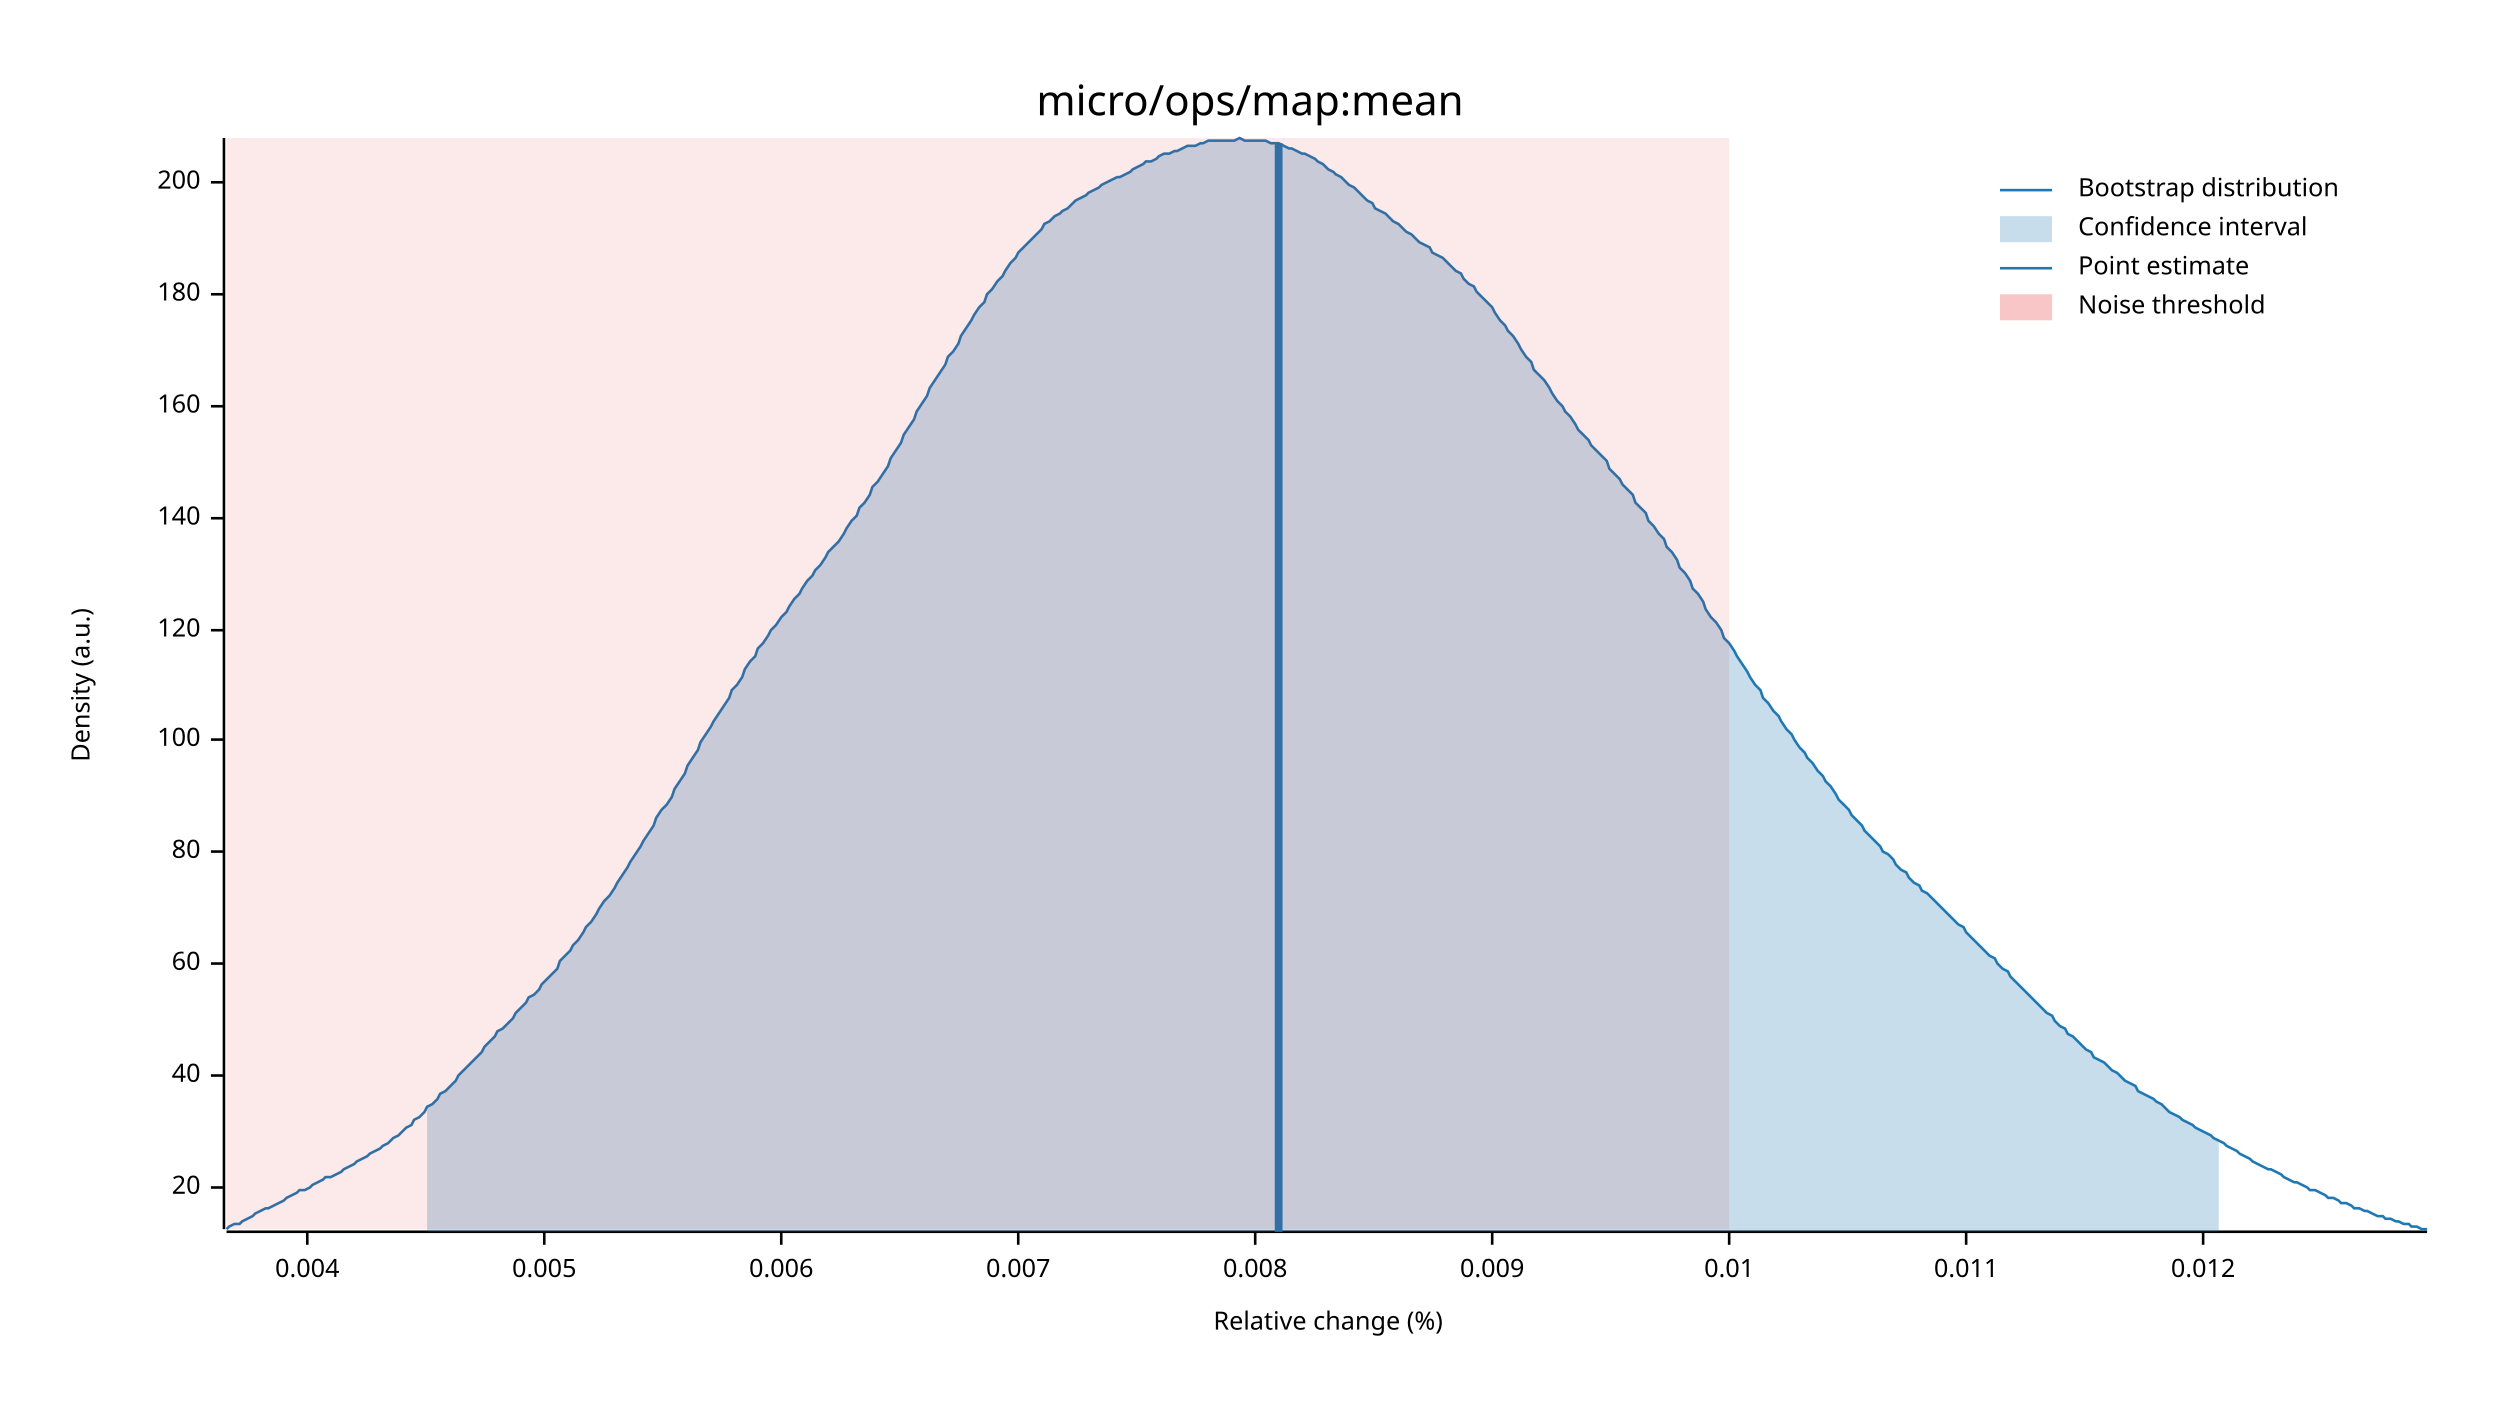
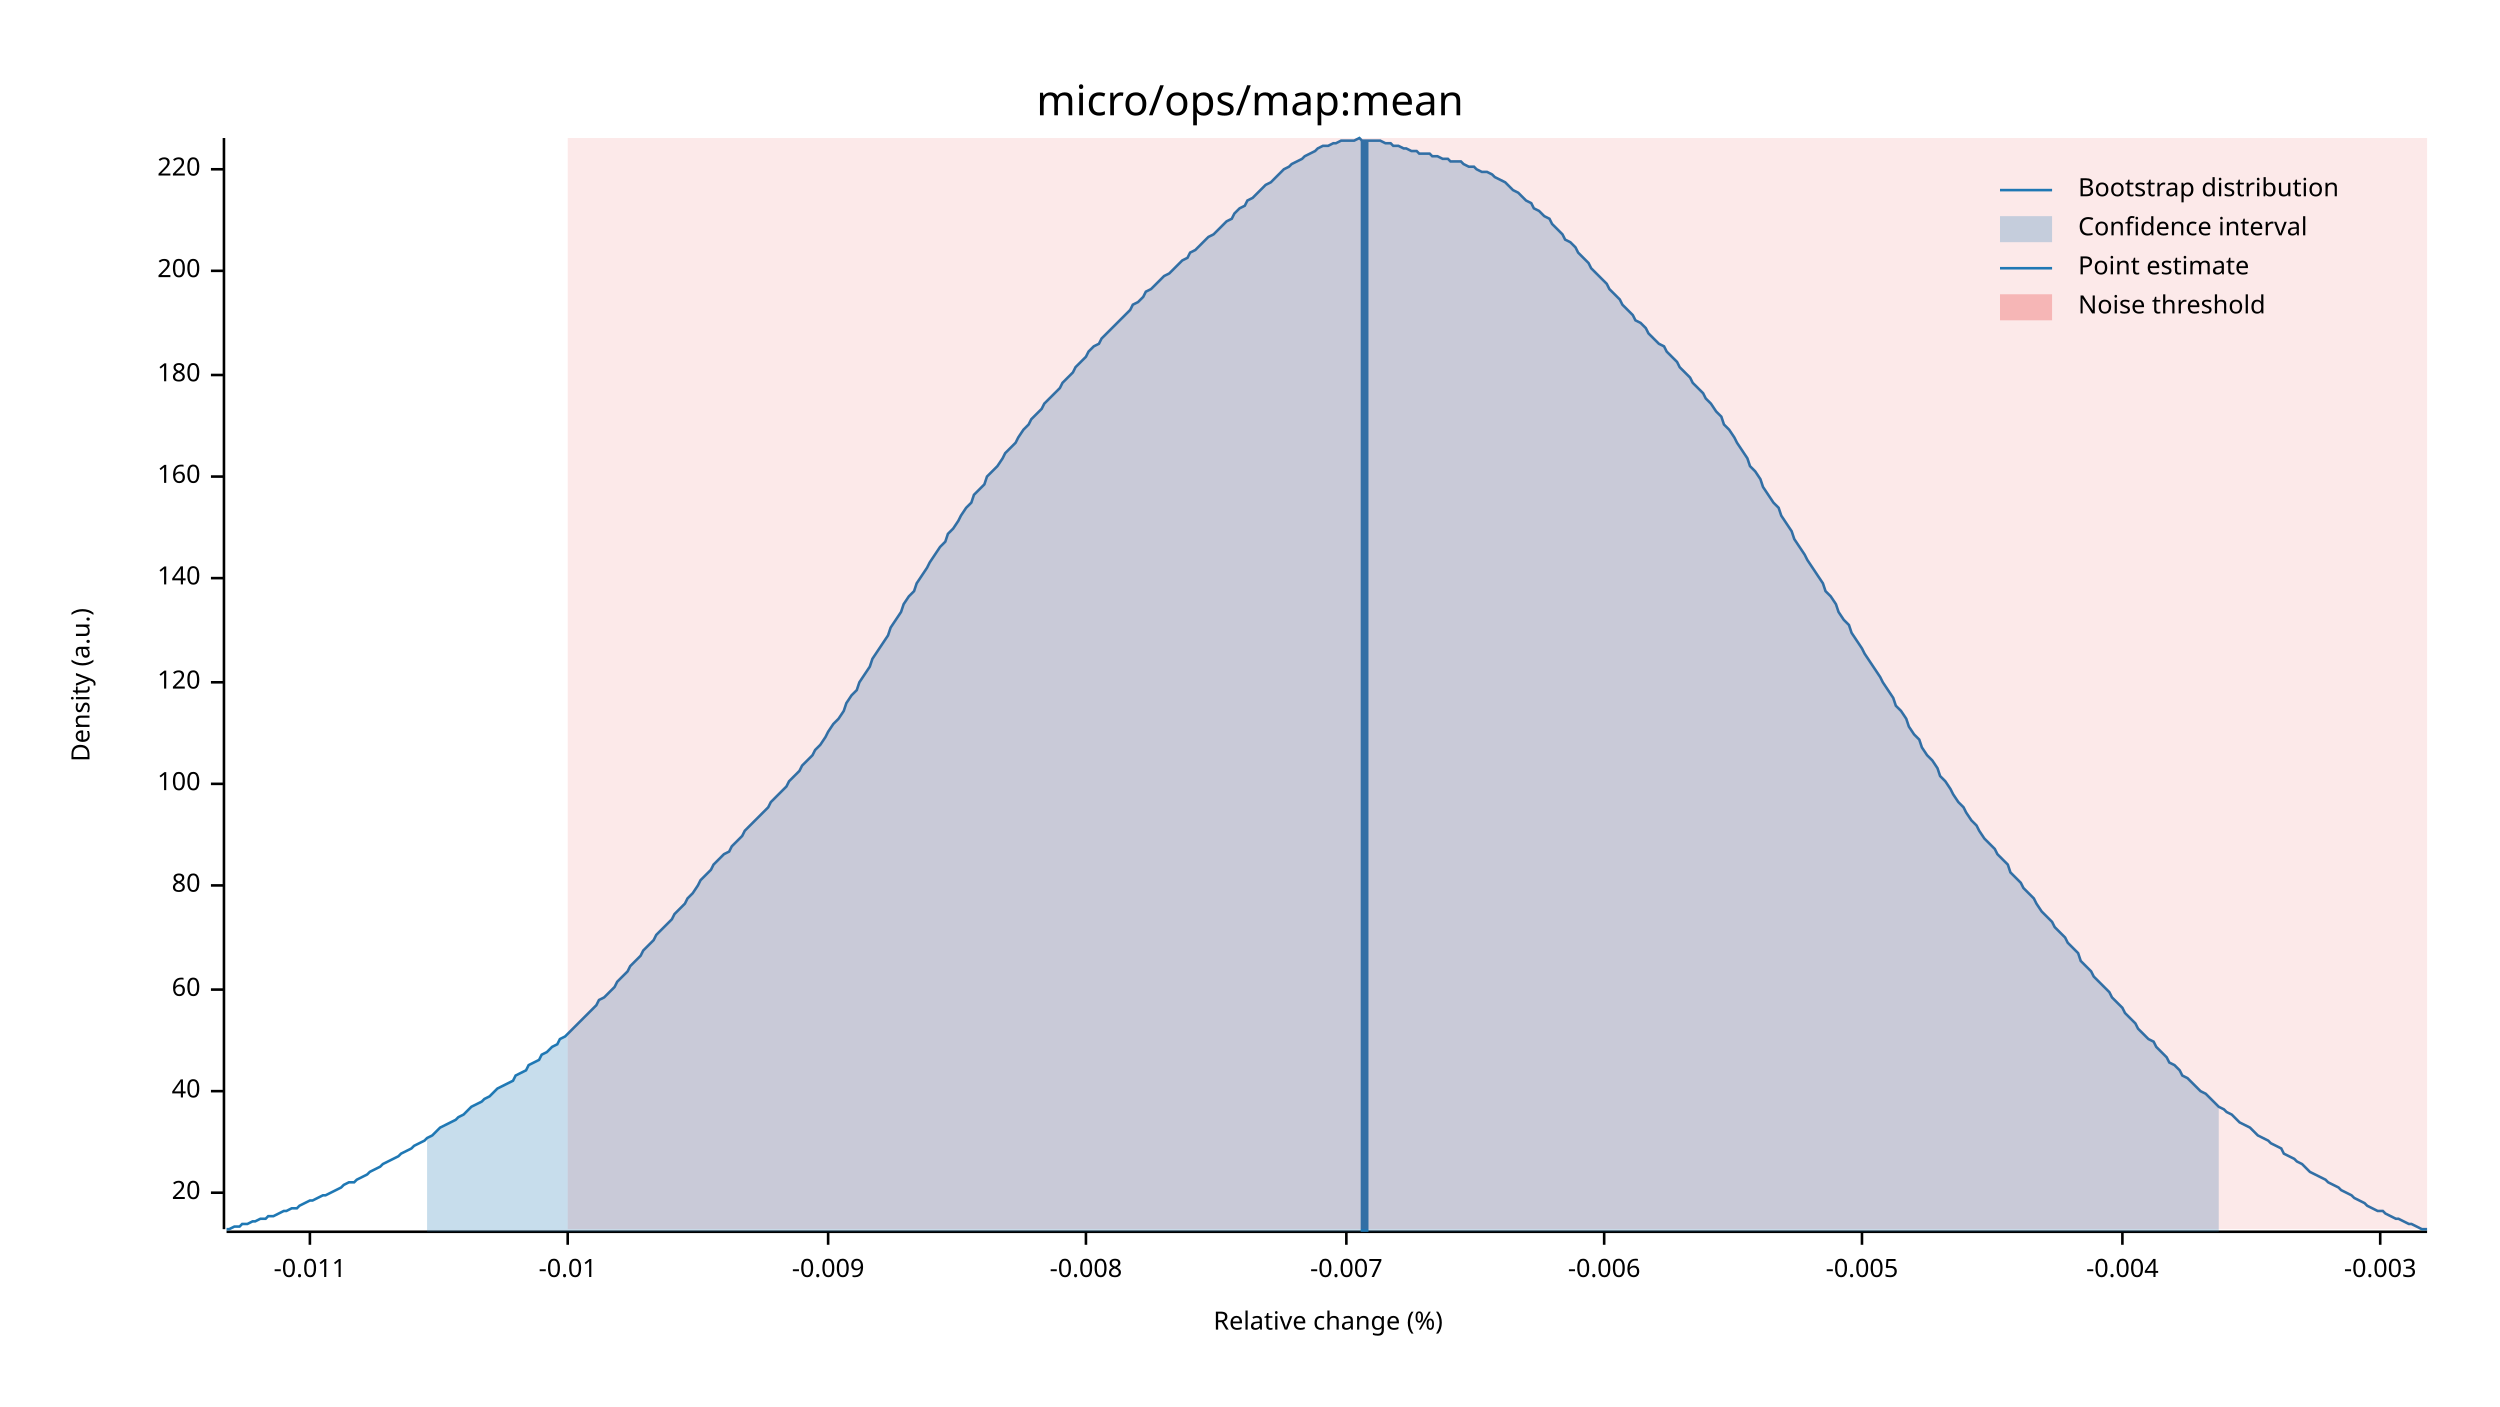
<svg xmlns="http://www.w3.org/2000/svg" width="960" height="540" viewBox="0 0 960 540">
  <text x="480" y="32" dy="0.76em" text-anchor="middle" font-family="sans-serif" font-size="16.129" opacity="1" fill="#000000">
micro/ops/map:mean
</text>
  <text x="27" y="263" dy="0.76em" text-anchor="middle" font-family="sans-serif" font-size="9.677" opacity="1" fill="#000000" transform="rotate(270, 27, 263)">
Density (a.u.)
</text>
  <text x="510" y="513" dy="-0.5ex" text-anchor="middle" font-family="sans-serif" font-size="9.677" opacity="1" fill="#000000">
Relative change (%)
</text>
  <polyline fill="none" opacity="1" stroke="#000000" stroke-width="1" points="86,53 86,472 " />
-   <text x="77" y="456" dy="0.5ex" text-anchor="end" font-family="sans-serif" font-size="9.677" opacity="1" fill="#000000">
+   <text x="77" y="458" dy="0.5ex" text-anchor="end" font-family="sans-serif" font-size="9.677" opacity="1" fill="#000000">
20
</text>
-   <polyline fill="none" opacity="1" stroke="#000000" stroke-width="1" points="81,456 86,456 " />
-   <text x="77" y="413" dy="0.5ex" text-anchor="end" font-family="sans-serif" font-size="9.677" opacity="1" fill="#000000">
+   <polyline fill="none" opacity="1" stroke="#000000" stroke-width="1" points="81,458 86,458 " />
+   <text x="77" y="419" dy="0.5ex" text-anchor="end" font-family="sans-serif" font-size="9.677" opacity="1" fill="#000000">
40
</text>
-   <polyline fill="none" opacity="1" stroke="#000000" stroke-width="1" points="81,413 86,413 " />
-   <text x="77" y="370" dy="0.5ex" text-anchor="end" font-family="sans-serif" font-size="9.677" opacity="1" fill="#000000">
+   <polyline fill="none" opacity="1" stroke="#000000" stroke-width="1" points="81,419 86,419 " />
+   <text x="77" y="380" dy="0.5ex" text-anchor="end" font-family="sans-serif" font-size="9.677" opacity="1" fill="#000000">
60
</text>
-   <polyline fill="none" opacity="1" stroke="#000000" stroke-width="1" points="81,370 86,370 " />
-   <text x="77" y="327" dy="0.5ex" text-anchor="end" font-family="sans-serif" font-size="9.677" opacity="1" fill="#000000">
+   <polyline fill="none" opacity="1" stroke="#000000" stroke-width="1" points="81,380 86,380 " />
+   <text x="77" y="340" dy="0.5ex" text-anchor="end" font-family="sans-serif" font-size="9.677" opacity="1" fill="#000000">
80
</text>
-   <polyline fill="none" opacity="1" stroke="#000000" stroke-width="1" points="81,327 86,327 " />
-   <text x="77" y="284" dy="0.5ex" text-anchor="end" font-family="sans-serif" font-size="9.677" opacity="1" fill="#000000">
+   <polyline fill="none" opacity="1" stroke="#000000" stroke-width="1" points="81,340 86,340 " />
+   <text x="77" y="301" dy="0.5ex" text-anchor="end" font-family="sans-serif" font-size="9.677" opacity="1" fill="#000000">
100
</text>
-   <polyline fill="none" opacity="1" stroke="#000000" stroke-width="1" points="81,284 86,284 " />
-   <text x="77" y="242" dy="0.5ex" text-anchor="end" font-family="sans-serif" font-size="9.677" opacity="1" fill="#000000">
+   <polyline fill="none" opacity="1" stroke="#000000" stroke-width="1" points="81,301 86,301 " />
+   <text x="77" y="262" dy="0.5ex" text-anchor="end" font-family="sans-serif" font-size="9.677" opacity="1" fill="#000000">
120
</text>
-   <polyline fill="none" opacity="1" stroke="#000000" stroke-width="1" points="81,242 86,242 " />
-   <text x="77" y="199" dy="0.5ex" text-anchor="end" font-family="sans-serif" font-size="9.677" opacity="1" fill="#000000">
+   <polyline fill="none" opacity="1" stroke="#000000" stroke-width="1" points="81,262 86,262 " />
+   <text x="77" y="222" dy="0.5ex" text-anchor="end" font-family="sans-serif" font-size="9.677" opacity="1" fill="#000000">
140
</text>
-   <polyline fill="none" opacity="1" stroke="#000000" stroke-width="1" points="81,199 86,199 " />
-   <text x="77" y="156" dy="0.5ex" text-anchor="end" font-family="sans-serif" font-size="9.677" opacity="1" fill="#000000">
+   <polyline fill="none" opacity="1" stroke="#000000" stroke-width="1" points="81,222 86,222 " />
+   <text x="77" y="183" dy="0.5ex" text-anchor="end" font-family="sans-serif" font-size="9.677" opacity="1" fill="#000000">
160
</text>
-   <polyline fill="none" opacity="1" stroke="#000000" stroke-width="1" points="81,156 86,156 " />
-   <text x="77" y="113" dy="0.5ex" text-anchor="end" font-family="sans-serif" font-size="9.677" opacity="1" fill="#000000">
+   <polyline fill="none" opacity="1" stroke="#000000" stroke-width="1" points="81,183 86,183 " />
+   <text x="77" y="144" dy="0.5ex" text-anchor="end" font-family="sans-serif" font-size="9.677" opacity="1" fill="#000000">
180
</text>
-   <polyline fill="none" opacity="1" stroke="#000000" stroke-width="1" points="81,113 86,113 " />
-   <text x="77" y="70" dy="0.5ex" text-anchor="end" font-family="sans-serif" font-size="9.677" opacity="1" fill="#000000">
+   <polyline fill="none" opacity="1" stroke="#000000" stroke-width="1" points="81,144 86,144 " />
+   <text x="77" y="104" dy="0.5ex" text-anchor="end" font-family="sans-serif" font-size="9.677" opacity="1" fill="#000000">
200
</text>
-   <polyline fill="none" opacity="1" stroke="#000000" stroke-width="1" points="81,70 86,70 " />
+   <polyline fill="none" opacity="1" stroke="#000000" stroke-width="1" points="81,104 86,104 " />
+   <text x="77" y="65" dy="0.5ex" text-anchor="end" font-family="sans-serif" font-size="9.677" opacity="1" fill="#000000">
+ 220
+ </text>
+   <polyline fill="none" opacity="1" stroke="#000000" stroke-width="1" points="81,65 86,65 " />
  <polyline fill="none" opacity="1" stroke="#000000" stroke-width="1" points="87,473 932,473 " />
-   <text x="118" y="483" dy="0.76em" text-anchor="middle" font-family="sans-serif" font-size="9.677" opacity="1" fill="#000000">
- 0.004
+   <text x="119" y="483" dy="0.76em" text-anchor="middle" font-family="sans-serif" font-size="9.677" opacity="1" fill="#000000">
+ -0.011
</text>
-   <polyline fill="none" opacity="1" stroke="#000000" stroke-width="1" points="118,473 118,478 " />
-   <text x="209" y="483" dy="0.76em" text-anchor="middle" font-family="sans-serif" font-size="9.677" opacity="1" fill="#000000">
- 0.005
+   <polyline fill="none" opacity="1" stroke="#000000" stroke-width="1" points="119,473 119,478 " />
+   <text x="218" y="483" dy="0.76em" text-anchor="middle" font-family="sans-serif" font-size="9.677" opacity="1" fill="#000000">
+ -0.01
</text>
-   <polyline fill="none" opacity="1" stroke="#000000" stroke-width="1" points="209,473 209,478 " />
-   <text x="300" y="483" dy="0.76em" text-anchor="middle" font-family="sans-serif" font-size="9.677" opacity="1" fill="#000000">
- 0.006
+   <polyline fill="none" opacity="1" stroke="#000000" stroke-width="1" points="218,473 218,478 " />
+   <text x="318" y="483" dy="0.76em" text-anchor="middle" font-family="sans-serif" font-size="9.677" opacity="1" fill="#000000">
+ -0.009
</text>
-   <polyline fill="none" opacity="1" stroke="#000000" stroke-width="1" points="300,473 300,478 " />
-   <text x="391" y="483" dy="0.76em" text-anchor="middle" font-family="sans-serif" font-size="9.677" opacity="1" fill="#000000">
- 0.007
+   <polyline fill="none" opacity="1" stroke="#000000" stroke-width="1" points="318,473 318,478 " />
+   <text x="417" y="483" dy="0.76em" text-anchor="middle" font-family="sans-serif" font-size="9.677" opacity="1" fill="#000000">
+ -0.008
</text>
-   <polyline fill="none" opacity="1" stroke="#000000" stroke-width="1" points="391,473 391,478 " />
-   <text x="482" y="483" dy="0.76em" text-anchor="middle" font-family="sans-serif" font-size="9.677" opacity="1" fill="#000000">
- 0.008
+   <polyline fill="none" opacity="1" stroke="#000000" stroke-width="1" points="417,473 417,478 " />
+   <text x="517" y="483" dy="0.76em" text-anchor="middle" font-family="sans-serif" font-size="9.677" opacity="1" fill="#000000">
+ -0.007
</text>
-   <polyline fill="none" opacity="1" stroke="#000000" stroke-width="1" points="482,473 482,478 " />
-   <text x="573" y="483" dy="0.76em" text-anchor="middle" font-family="sans-serif" font-size="9.677" opacity="1" fill="#000000">
- 0.009
+   <polyline fill="none" opacity="1" stroke="#000000" stroke-width="1" points="517,473 517,478 " />
+   <text x="616" y="483" dy="0.76em" text-anchor="middle" font-family="sans-serif" font-size="9.677" opacity="1" fill="#000000">
+ -0.006
</text>
-   <polyline fill="none" opacity="1" stroke="#000000" stroke-width="1" points="573,473 573,478 " />
-   <text x="664" y="483" dy="0.76em" text-anchor="middle" font-family="sans-serif" font-size="9.677" opacity="1" fill="#000000">
- 0.01
+   <polyline fill="none" opacity="1" stroke="#000000" stroke-width="1" points="616,473 616,478 " />
+   <text x="715" y="483" dy="0.76em" text-anchor="middle" font-family="sans-serif" font-size="9.677" opacity="1" fill="#000000">
+ -0.005
</text>
-   <polyline fill="none" opacity="1" stroke="#000000" stroke-width="1" points="664,473 664,478 " />
-   <text x="755" y="483" dy="0.76em" text-anchor="middle" font-family="sans-serif" font-size="9.677" opacity="1" fill="#000000">
- 0.011
+   <polyline fill="none" opacity="1" stroke="#000000" stroke-width="1" points="715,473 715,478 " />
+   <text x="815" y="483" dy="0.76em" text-anchor="middle" font-family="sans-serif" font-size="9.677" opacity="1" fill="#000000">
+ -0.004
</text>
-   <polyline fill="none" opacity="1" stroke="#000000" stroke-width="1" points="755,473 755,478 " />
-   <text x="846" y="483" dy="0.76em" text-anchor="middle" font-family="sans-serif" font-size="9.677" opacity="1" fill="#000000">
- 0.012
+   <polyline fill="none" opacity="1" stroke="#000000" stroke-width="1" points="815,473 815,478 " />
+   <text x="914" y="483" dy="0.76em" text-anchor="middle" font-family="sans-serif" font-size="9.677" opacity="1" fill="#000000">
+ -0.003
</text>
-   <polyline fill="none" opacity="1" stroke="#000000" stroke-width="1" points="846,473 846,478 " />
-   <polyline fill="none" opacity="1" stroke="#1F78B4" stroke-width="1" points="87,472 88,471 90,470 92,470 93,469 95,468 97,467 98,466 100,465 102,464 103,464 105,463 107,462 109,461 110,460 112,459 114,458 115,457 117,457 119,456 120,455 122,454 124,453 125,452 127,452 129,451 131,450 132,449 134,448 136,447 137,446 139,445 141,444 142,443 144,442 146,441 147,440 149,439 151,437 153,436 154,435 156,433 158,432 159,430 161,429 163,427 164,425 166,424 168,422 169,420 171,419 173,417 175,415 176,413 178,411 180,409 181,408 183,406 185,404 186,402 188,400 190,398 191,396 193,395 195,393 197,391 198,389 200,387 202,385 203,383 205,382 207,380 208,378 210,376 212,374 214,372 215,369 217,367 219,365 220,363 222,361 224,358 225,356 227,354 229,351 230,349 232,346 234,344 236,341 237,339 239,336 241,333 242,331 244,328 246,325 247,323 249,320 251,317 252,314 254,311 256,309 258,306 259,303 261,300 263,297 264,294 266,291 268,288 269,285 271,282 273,279 274,277 276,274 278,271 280,268 281,265 283,263 285,260 286,257 288,254 290,252 291,249 293,247 295,244 296,242 298,240 300,237 302,235 303,233 305,230 307,228 308,226 310,223 312,221 313,219 315,217 317,214 318,212 320,210 322,208 324,205 325,203 327,200 329,198 330,195 332,193 334,190 335,187 337,185 339,182 341,179 342,176 344,173 346,170 347,167 349,164 351,161 352,158 354,155 356,152 357,149 359,146 361,143 363,140 364,137 366,135 368,132 369,129 371,126 373,123 374,121 376,118 378,116 379,113 381,111 383,108 385,106 386,104 388,101 390,99 391,97 393,95 395,93 396,92 398,90 400,88 401,86 403,85 405,83 407,82 408,81 410,80 412,78 413,77 415,76 417,75 418,74 420,73 422,72 423,71 425,70 427,69 429,68 430,68 432,67 434,66 435,65 437,64 439,63 440,62 442,62 444,61 445,60 447,59 449,59 451,58 452,58 454,57 456,56 457,56 459,56 461,55 462,55 464,54 466,54 468,54 469,54 471,54 473,54 474,54 476,53 478,54 479,54 481,54 483,54 484,54 486,54 488,55 490,55 491,55 493,56 495,57 496,57 498,58 500,59 501,59 503,60 505,61 506,62 508,63 510,65 512,66 513,67 515,68 517,70 518,71 520,72 522,74 523,75 525,77 527,78 528,80 530,81 532,82 534,84 535,85 537,86 539,88 540,89 542,90 544,92 545,93 547,94 549,95 550,97 552,98 554,99 556,101 557,102 559,104 561,105 562,107 564,109 566,110 567,112 569,114 571,116 573,118 574,120 576,123 578,125 579,127 581,129 583,132 584,134 586,137 588,139 589,142 591,144 593,146 595,149 596,151 598,154 600,156 601,158 603,160 605,163 606,165 608,167 610,169 611,171 613,173 615,175 617,177 618,180 620,182 622,184 623,186 625,188 627,190 628,193 630,195 632,197 633,200 635,202 637,205 639,207 640,210 642,212 644,215 645,218 647,220 649,223 650,226 652,228 654,231 655,234 657,237 659,239 661,242 662,245 664,247 666,250 667,252 669,255 671,258 672,260 674,263 676,265 677,268 679,270 681,273 683,275 684,277 686,280 688,282 689,284 691,287 693,289 694,291 696,293 698,296 700,298 701,300 703,302 705,305 706,307 708,309 710,311 711,313 713,315 715,317 716,319 718,321 720,323 722,325 723,327 725,328 727,330 728,332 730,334 732,335 733,337 735,339 737,340 738,342 740,343 742,345 744,347 745,348 747,350 749,352 750,353 752,355 754,356 755,358 757,360 759,362 760,363 762,365 764,367 766,368 767,370 769,372 771,373 772,375 774,377 776,379 777,380 779,382 781,384 782,385 784,387 786,389 788,390 789,392 791,394 793,395 794,397 796,398 798,400 799,401 801,403 803,404 804,406 806,407 808,408 810,410 811,411 813,412 815,414 816,415 818,416 820,417 821,419 823,420 825,421 827,422 828,423 830,424 832,426 833,427 835,428 837,429 838,430 840,431 842,432 843,433 845,434 847,435 849,436 850,437 852,438 854,439 855,440 857,441 859,442 860,443 862,444 864,445 865,446 867,447 869,448 871,449 872,449 874,450 876,451 877,452 879,453 881,454 882,454 884,455 886,456 887,457 889,457 891,458 893,459 894,460 896,460 898,461 899,462 901,462 903,463 904,464 906,464 908,465 909,465 911,466 913,467 915,467 916,468 918,468 920,469 921,469 923,470 925,470 926,471 928,471 930,472 932,472 " />
-   <polygon opacity="0.25" fill="#1F78B4" points="164,425 166,424 168,422 169,420 171,419 173,417 175,415 176,413 178,411 180,409 181,408 183,406 185,404 186,402 188,400 190,398 191,396 193,395 195,393 197,391 198,389 200,387 202,385 203,383 205,382 207,380 208,378 210,376 212,374 214,372 215,369 217,367 219,365 220,363 222,361 224,358 225,356 227,354 229,351 230,349 232,346 234,344 236,341 237,339 239,336 241,333 242,331 244,328 246,325 247,323 249,320 251,317 252,314 254,311 256,309 258,306 259,303 261,300 263,297 264,294 266,291 268,288 269,285 271,282 273,279 274,277 276,274 278,271 280,268 281,265 283,263 285,260 286,257 288,254 290,252 291,249 293,247 295,244 296,242 298,240 300,237 302,235 303,233 305,230 307,228 308,226 310,223 312,221 313,219 315,217 317,214 318,212 320,210 322,208 324,205 325,203 327,200 329,198 330,195 332,193 334,190 335,187 337,185 339,182 341,179 342,176 344,173 346,170 347,167 349,164 351,161 352,158 354,155 356,152 357,149 359,146 361,143 363,140 364,137 366,135 368,132 369,129 371,126 373,123 374,121 376,118 378,116 379,113 381,111 383,108 385,106 386,104 388,101 390,99 391,97 393,95 395,93 396,92 398,90 400,88 401,86 403,85 405,83 407,82 408,81 410,80 412,78 413,77 415,76 417,75 418,74 420,73 422,72 423,71 425,70 427,69 429,68 430,68 432,67 434,66 435,65 437,64 439,63 440,62 442,62 444,61 445,60 447,59 449,59 451,58 452,58 454,57 456,56 457,56 459,56 461,55 462,55 464,54 466,54 468,54 469,54 471,54 473,54 474,54 476,53 478,54 479,54 481,54 483,54 484,54 486,54 488,55 490,55 491,55 493,56 495,57 496,57 498,58 500,59 501,59 503,60 505,61 506,62 508,63 510,65 512,66 513,67 515,68 517,70 518,71 520,72 522,74 523,75 525,77 527,78 528,80 530,81 532,82 534,84 535,85 537,86 539,88 540,89 542,90 544,92 545,93 547,94 549,95 550,97 552,98 554,99 556,101 557,102 559,104 561,105 562,107 564,109 566,110 567,112 569,114 571,116 573,118 574,120 576,123 578,125 579,127 581,129 583,132 584,134 586,137 588,139 589,142 591,144 593,146 595,149 596,151 598,154 600,156 601,158 603,160 605,163 606,165 608,167 610,169 611,171 613,173 615,175 617,177 618,180 620,182 622,184 623,186 625,188 627,190 628,193 630,195 632,197 633,200 635,202 637,205 639,207 640,210 642,212 644,215 645,218 647,220 649,223 650,226 652,228 654,231 655,234 657,237 659,239 661,242 662,245 664,247 666,250 667,252 669,255 671,258 672,260 674,263 676,265 677,268 679,270 681,273 683,275 684,277 686,280 688,282 689,284 691,287 693,289 694,291 696,293 698,296 700,298 701,300 703,302 705,305 706,307 708,309 710,311 711,313 713,315 715,317 716,319 718,321 720,323 722,325 723,327 725,328 727,330 728,332 730,334 732,335 733,337 735,339 737,340 738,342 740,343 742,345 744,347 745,348 747,350 749,352 750,353 752,355 754,356 755,358 757,360 759,362 760,363 762,365 764,367 766,368 767,370 769,372 771,373 772,375 774,377 776,379 777,380 779,382 781,384 782,385 784,387 786,389 788,390 789,392 791,394 793,395 794,397 796,398 798,400 799,401 801,403 803,404 804,406 806,407 808,408 810,410 811,411 813,412 815,414 816,415 818,416 820,417 821,419 823,420 825,421 827,422 828,423 830,424 832,426 833,427 835,428 837,429 838,430 840,431 842,432 843,433 845,434 847,435 849,436 850,437 852,438 852,473 164,473 " />
-   <polyline fill="none" opacity="1" stroke="#1F78B4" stroke-width="3" points="491,473 491,55 " />
-   <rect x="87" y="53" width="577" height="419" opacity="0.1" fill="#E31A1C" stroke="none" />
+   <polyline fill="none" opacity="1" stroke="#000000" stroke-width="1" points="914,473 914,478 " />
+   <polyline fill="none" opacity="1" stroke="#1F78B4" stroke-width="1" points="87,472 88,472 90,471 92,471 93,470 95,470 97,469 98,469 100,468 102,468 103,467 105,467 107,466 109,465 110,465 112,464 114,464 115,463 117,462 119,461 120,461 122,460 124,459 125,459 127,458 129,457 131,456 132,455 134,454 136,454 137,453 139,452 141,451 142,450 144,449 146,448 147,447 149,446 151,445 153,444 154,443 156,442 158,441 159,440 161,439 163,438 164,437 166,436 168,434 169,433 171,432 173,431 175,430 176,429 178,428 180,426 181,425 183,424 185,423 186,422 188,421 190,419 191,418 193,417 195,416 197,415 198,413 200,412 202,411 203,409 205,408 207,407 208,405 210,404 212,402 214,401 215,399 217,398 219,396 220,395 222,393 224,391 225,390 227,388 229,386 230,384 232,383 234,381 236,379 237,377 239,375 241,373 242,371 244,369 246,367 247,365 249,363 251,361 252,359 254,357 256,355 258,353 259,351 261,349 263,347 264,345 266,343 268,340 269,338 271,336 273,334 274,332 276,330 278,328 280,327 281,325 283,323 285,321 286,319 288,317 290,315 291,314 293,312 295,310 296,308 298,306 300,304 302,302 303,300 305,298 307,296 308,294 310,292 312,290 313,288 315,286 317,283 318,281 320,278 322,276 324,273 325,270 327,267 329,265 330,262 332,259 334,256 335,253 337,250 339,247 341,244 342,241 344,238 346,235 347,232 349,229 351,227 352,224 354,221 356,218 357,216 359,213 361,210 363,208 364,205 366,203 368,200 369,198 371,195 373,193 374,190 376,188 378,186 379,183 381,181 383,179 385,176 386,174 388,172 390,170 391,168 393,165 395,163 396,161 398,159 400,157 401,155 403,153 405,151 407,149 408,147 410,145 412,143 413,141 415,139 417,137 418,135 420,133 422,132 423,130 425,128 427,126 429,124 430,123 432,121 434,119 435,117 437,116 439,114 440,112 442,111 444,109 445,108 447,106 449,105 451,103 452,102 454,100 456,99 457,97 459,96 461,94 462,93 464,91 466,90 468,88 469,87 471,85 473,84 474,82 476,80 478,79 479,77 481,76 483,74 484,73 486,71 488,70 490,68 491,67 493,65 495,64 496,63 498,62 500,61 501,60 503,59 505,58 506,57 508,56 510,56 512,55 513,55 515,54 517,54 518,54 520,54 522,53 523,54 525,54 527,54 528,54 530,54 532,55 534,55 535,56 537,56 539,57 540,57 542,58 544,58 545,59 547,59 549,59 550,60 552,60 554,61 556,61 557,62 559,62 561,62 562,63 564,64 566,64 567,65 569,66 571,66 573,67 574,68 576,69 578,70 579,71 581,73 583,74 584,75 586,77 588,78 589,80 591,81 593,83 595,84 596,86 598,88 600,90 601,92 603,93 605,95 606,97 608,99 610,101 611,103 613,105 615,107 617,109 618,111 620,113 622,115 623,117 625,119 627,121 628,123 630,124 632,126 633,128 635,130 637,132 639,133 640,135 642,137 644,139 645,141 647,143 649,145 650,147 652,149 654,151 655,153 657,155 659,158 661,160 662,163 664,165 666,168 667,170 669,173 671,176 672,179 674,181 676,184 677,187 679,190 681,193 683,195 684,198 686,201 688,204 689,207 691,210 693,213 694,215 696,218 698,221 700,224 701,227 703,229 705,232 706,235 708,238 710,240 711,243 713,246 715,249 716,251 718,254 720,257 722,260 723,262 725,265 727,268 728,271 730,273 732,276 733,279 735,282 737,284 738,287 740,290 742,292 744,295 745,298 747,300 749,303 750,305 752,308 754,310 755,312 757,315 759,317 760,319 762,322 764,324 766,326 767,328 769,330 771,332 772,335 774,337 776,339 777,341 779,343 781,345 782,347 784,350 786,352 788,354 789,356 791,358 793,360 794,362 796,364 798,366 799,369 801,371 803,373 804,375 806,377 808,379 810,381 811,383 813,385 815,387 816,389 818,391 820,393 821,395 823,397 825,399 827,400 828,402 830,404 832,406 833,408 835,409 837,411 838,413 840,414 842,416 843,417 845,419 847,420 849,422 850,423 852,425 854,426 855,427 857,428 859,430 860,431 862,432 864,433 865,434 867,436 869,437 871,438 872,439 874,440 876,441 877,443 879,444 881,445 882,446 884,447 886,449 887,450 889,451 891,452 893,453 894,454 896,455 898,456 899,457 901,458 903,459 904,460 906,461 908,462 909,463 911,464 913,465 915,465 916,466 918,467 920,468 921,468 923,469 925,470 926,470 928,471 930,472 932,472 " />
+   <polygon opacity="0.25" fill="#1F78B4" points="164,437 166,436 168,434 169,433 171,432 173,431 175,430 176,429 178,428 180,426 181,425 183,424 185,423 186,422 188,421 190,419 191,418 193,417 195,416 197,415 198,413 200,412 202,411 203,409 205,408 207,407 208,405 210,404 212,402 214,401 215,399 217,398 219,396 220,395 222,393 224,391 225,390 227,388 229,386 230,384 232,383 234,381 236,379 237,377 239,375 241,373 242,371 244,369 246,367 247,365 249,363 251,361 252,359 254,357 256,355 258,353 259,351 261,349 263,347 264,345 266,343 268,340 269,338 271,336 273,334 274,332 276,330 278,328 280,327 281,325 283,323 285,321 286,319 288,317 290,315 291,314 293,312 295,310 296,308 298,306 300,304 302,302 303,300 305,298 307,296 308,294 310,292 312,290 313,288 315,286 317,283 318,281 320,278 322,276 324,273 325,270 327,267 329,265 330,262 332,259 334,256 335,253 337,250 339,247 341,244 342,241 344,238 346,235 347,232 349,229 351,227 352,224 354,221 356,218 357,216 359,213 361,210 363,208 364,205 366,203 368,200 369,198 371,195 373,193 374,190 376,188 378,186 379,183 381,181 383,179 385,176 386,174 388,172 390,170 391,168 393,165 395,163 396,161 398,159 400,157 401,155 403,153 405,151 407,149 408,147 410,145 412,143 413,141 415,139 417,137 418,135 420,133 422,132 423,130 425,128 427,126 429,124 430,123 432,121 434,119 435,117 437,116 439,114 440,112 442,111 444,109 445,108 447,106 449,105 451,103 452,102 454,100 456,99 457,97 459,96 461,94 462,93 464,91 466,90 468,88 469,87 471,85 473,84 474,82 476,80 478,79 479,77 481,76 483,74 484,73 486,71 488,70 490,68 491,67 493,65 495,64 496,63 498,62 500,61 501,60 503,59 505,58 506,57 508,56 510,56 512,55 513,55 515,54 517,54 518,54 520,54 522,53 523,54 525,54 527,54 528,54 530,54 532,55 534,55 535,56 537,56 539,57 540,57 542,58 544,58 545,59 547,59 549,59 550,60 552,60 554,61 556,61 557,62 559,62 561,62 562,63 564,64 566,64 567,65 569,66 571,66 573,67 574,68 576,69 578,70 579,71 581,73 583,74 584,75 586,77 588,78 589,80 591,81 593,83 595,84 596,86 598,88 600,90 601,92 603,93 605,95 606,97 608,99 610,101 611,103 613,105 615,107 617,109 618,111 620,113 622,115 623,117 625,119 627,121 628,123 630,124 632,126 633,128 635,130 637,132 639,133 640,135 642,137 644,139 645,141 647,143 649,145 650,147 652,149 654,151 655,153 657,155 659,158 661,160 662,163 664,165 666,168 667,170 669,173 671,176 672,179 674,181 676,184 677,187 679,190 681,193 683,195 684,198 686,201 688,204 689,207 691,210 693,213 694,215 696,218 698,221 700,224 701,227 703,229 705,232 706,235 708,238 710,240 711,243 713,246 715,249 716,251 718,254 720,257 722,260 723,262 725,265 727,268 728,271 730,273 732,276 733,279 735,282 737,284 738,287 740,290 742,292 744,295 745,298 747,300 749,303 750,305 752,308 754,310 755,312 757,315 759,317 760,319 762,322 764,324 766,326 767,328 769,330 771,332 772,335 774,337 776,339 777,341 779,343 781,345 782,347 784,350 786,352 788,354 789,356 791,358 793,360 794,362 796,364 798,366 799,369 801,371 803,373 804,375 806,377 808,379 810,381 811,383 813,385 815,387 816,389 818,391 820,393 821,395 823,397 825,399 827,400 828,402 830,404 832,406 833,408 835,409 837,411 838,413 840,414 842,416 843,417 845,419 847,420 849,422 850,423 852,425 852,473 164,473 " />
+   <polyline fill="none" opacity="1" stroke="#1F78B4" stroke-width="3" points="524,473 524,54 " />
+   <rect x="218" y="53" width="714" height="419" opacity="0.1" fill="#E31A1C" stroke="none" />
  <text x="798" y="68" dy="0.76em" text-anchor="start" font-family="sans-serif" font-size="9.677" opacity="1" fill="#000000">
Bootstrap distribution
</text>
  <text x="798" y="83" dy="0.76em" text-anchor="start" font-family="sans-serif" font-size="9.677" opacity="1" fill="#000000">
Confidence interval
</text>
  <text x="798" y="98" dy="0.76em" text-anchor="start" font-family="sans-serif" font-size="9.677" opacity="1" fill="#000000">
Point estimate
</text>
  <text x="798" y="113" dy="0.76em" text-anchor="start" font-family="sans-serif" font-size="9.677" opacity="1" fill="#000000">
Noise threshold
</text>
  <polyline fill="none" opacity="1" stroke="#1F78B4" stroke-width="1" points="768,73 788,73 " />
  <rect x="768" y="83" width="20" height="10" opacity="0.25" fill="#1F78B4" stroke="none" />
  <polyline fill="none" opacity="1" stroke="#1F78B4" stroke-width="1" points="768,103 788,103 " />
  <rect x="768" y="113" width="20" height="10" opacity="0.25" fill="#E31A1C" stroke="none" />
</svg>
